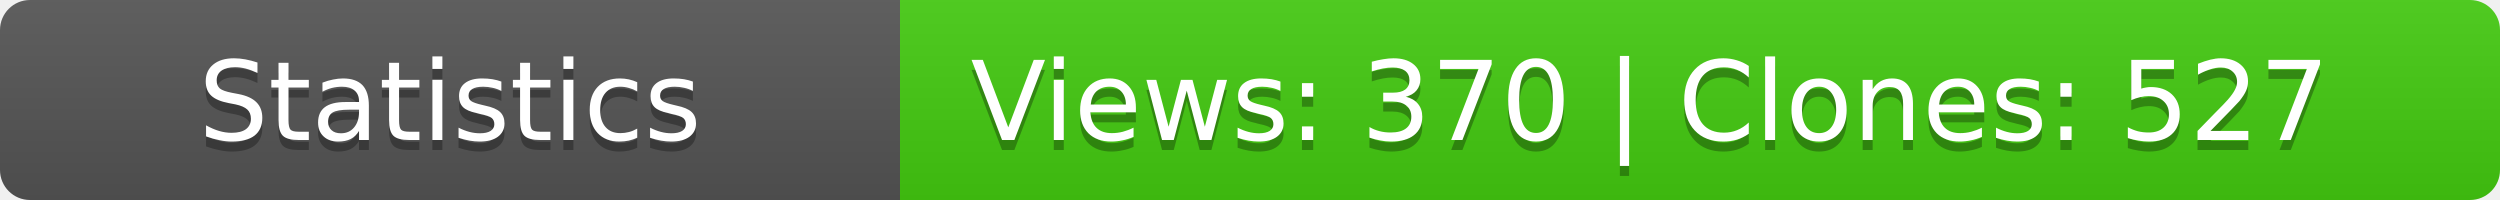
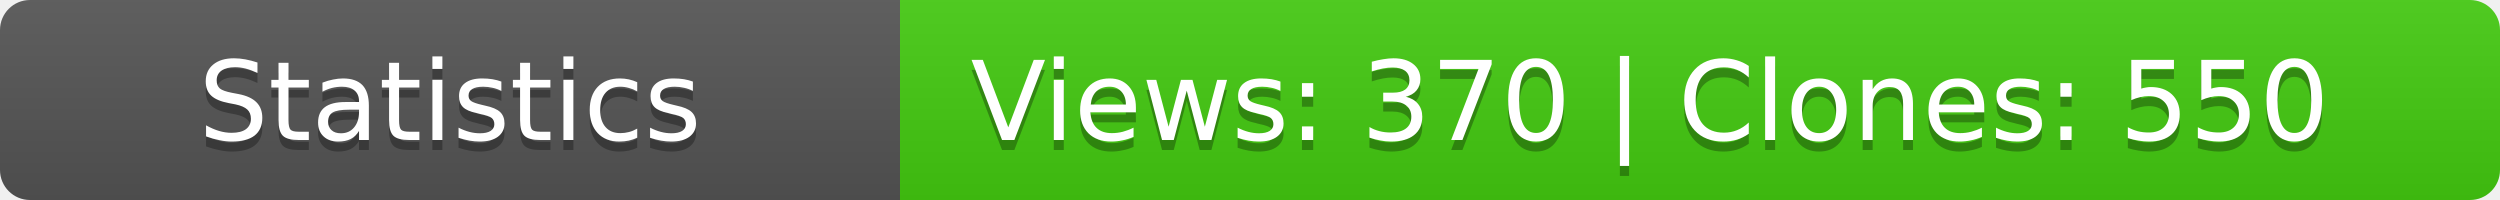
<svg xmlns="http://www.w3.org/2000/svg" width="250" height="20">
  <linearGradient id="b" x2="0" y2="100%">
    <stop offset="0" stop-color="#bbb" stop-opacity=".1" />
    <stop offset="1" stop-opacity=".1" />
  </linearGradient>
  <mask id="a">
    <rect width="250" height="20" rx="3" fill="#fff" />
  </mask>
  <g mask="url(#a)">
    <path fill="#555" d="M0 0h90v20H0z" />
    <path fill="#4c1" d="M90 0h160v20H90z" />
    <path fill="url(#b)" d="M0 0h250v20H0z" />
  </g>
  <g fill="#fff" text-anchor="middle" font-family="DejaVu Sans,Verdana,Geneva,sans-serif" font-size="11">
    <text x="45" y="15" fill="#010101" fill-opacity=".3">Statistics</text>
    <text x="45" y="14">Statistics</text>
-     <text x="165" y="15" fill="#010101" fill-opacity=".3">Views: 370 | Clones: 527</text>
-     <text x="165" y="14">Views: 370 | Clones: 527</text>
+     <text x="165" y="15" fill="#010101" fill-opacity=".3">Views: 370 | Clones: 550</text>
+     <text x="165" y="14">Views: 370 | Clones: 550</text>
  </g>
</svg>
